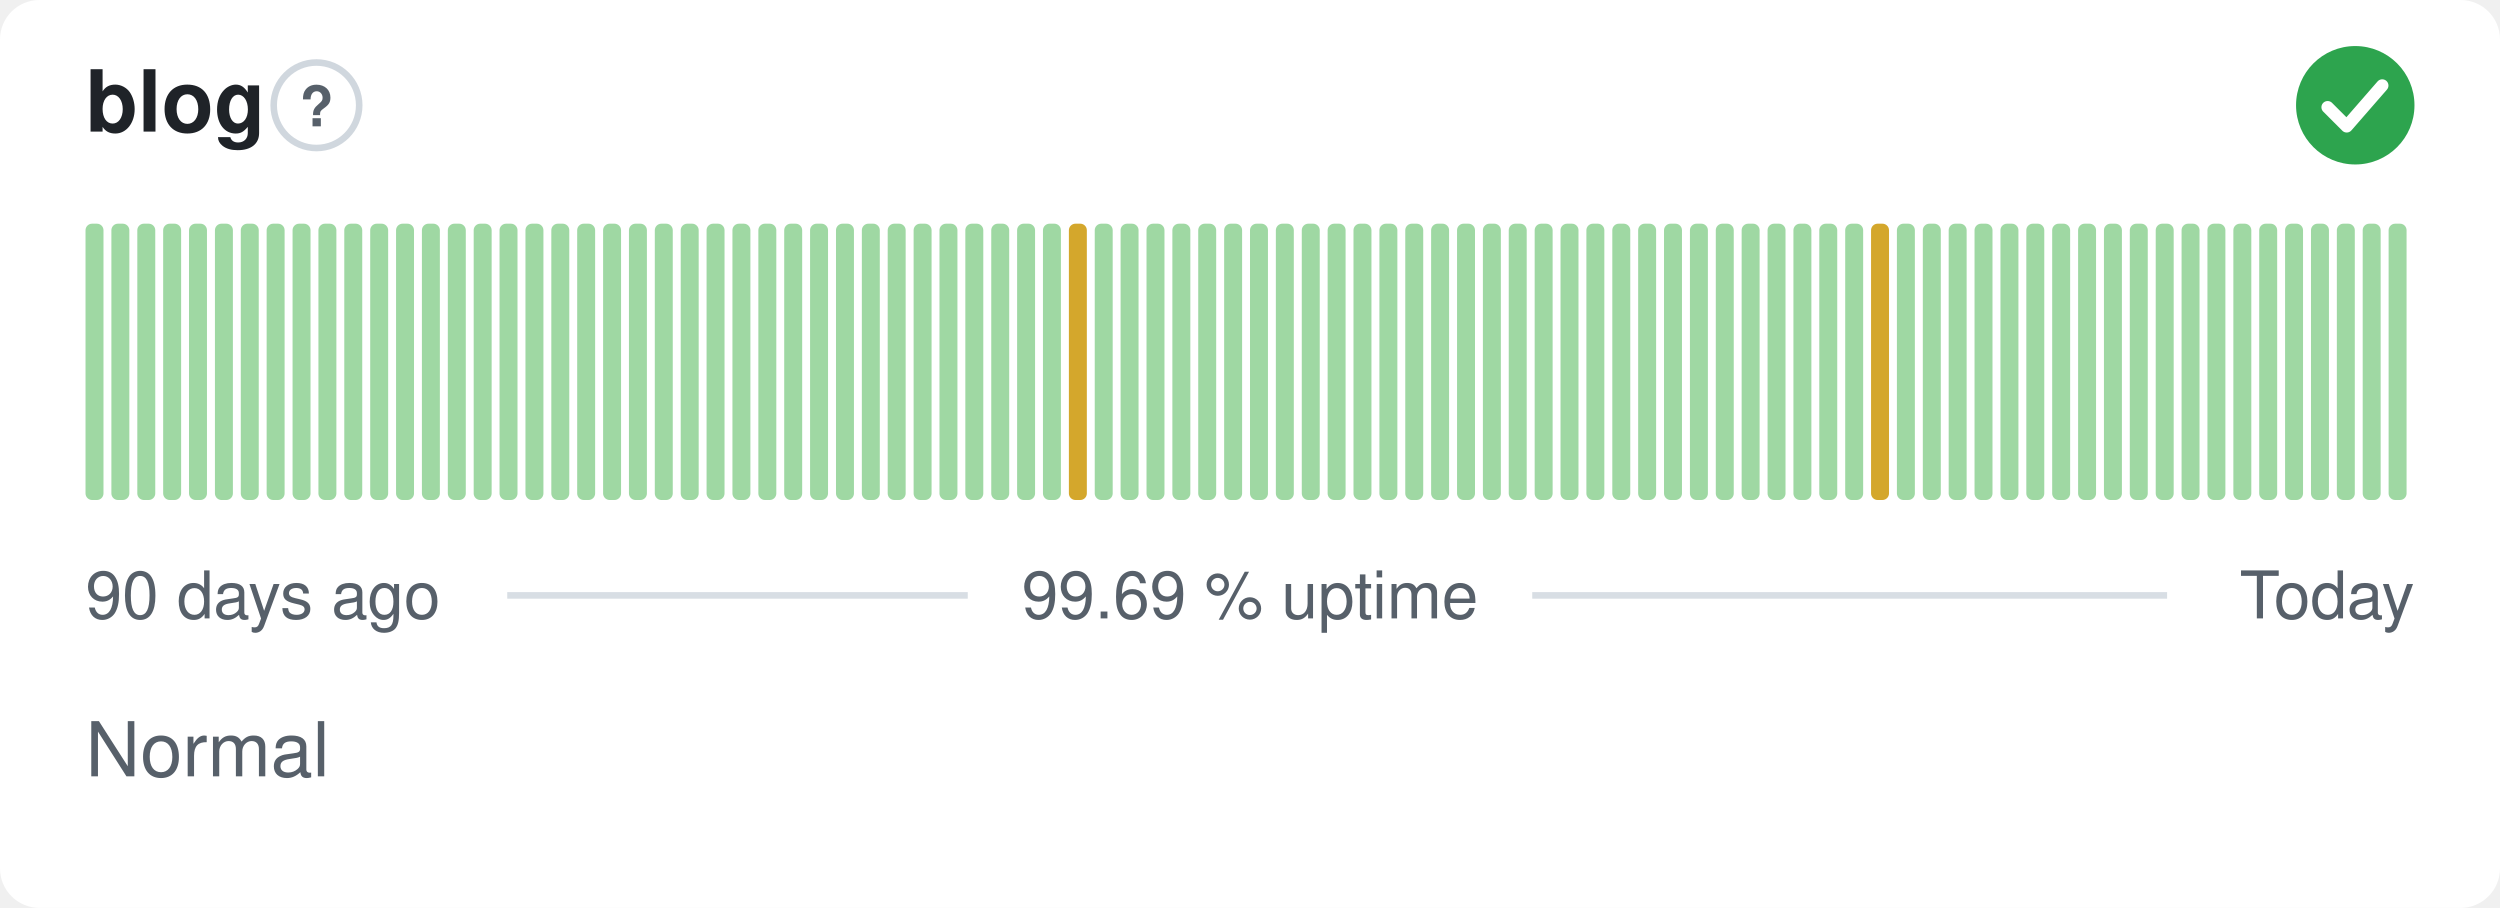
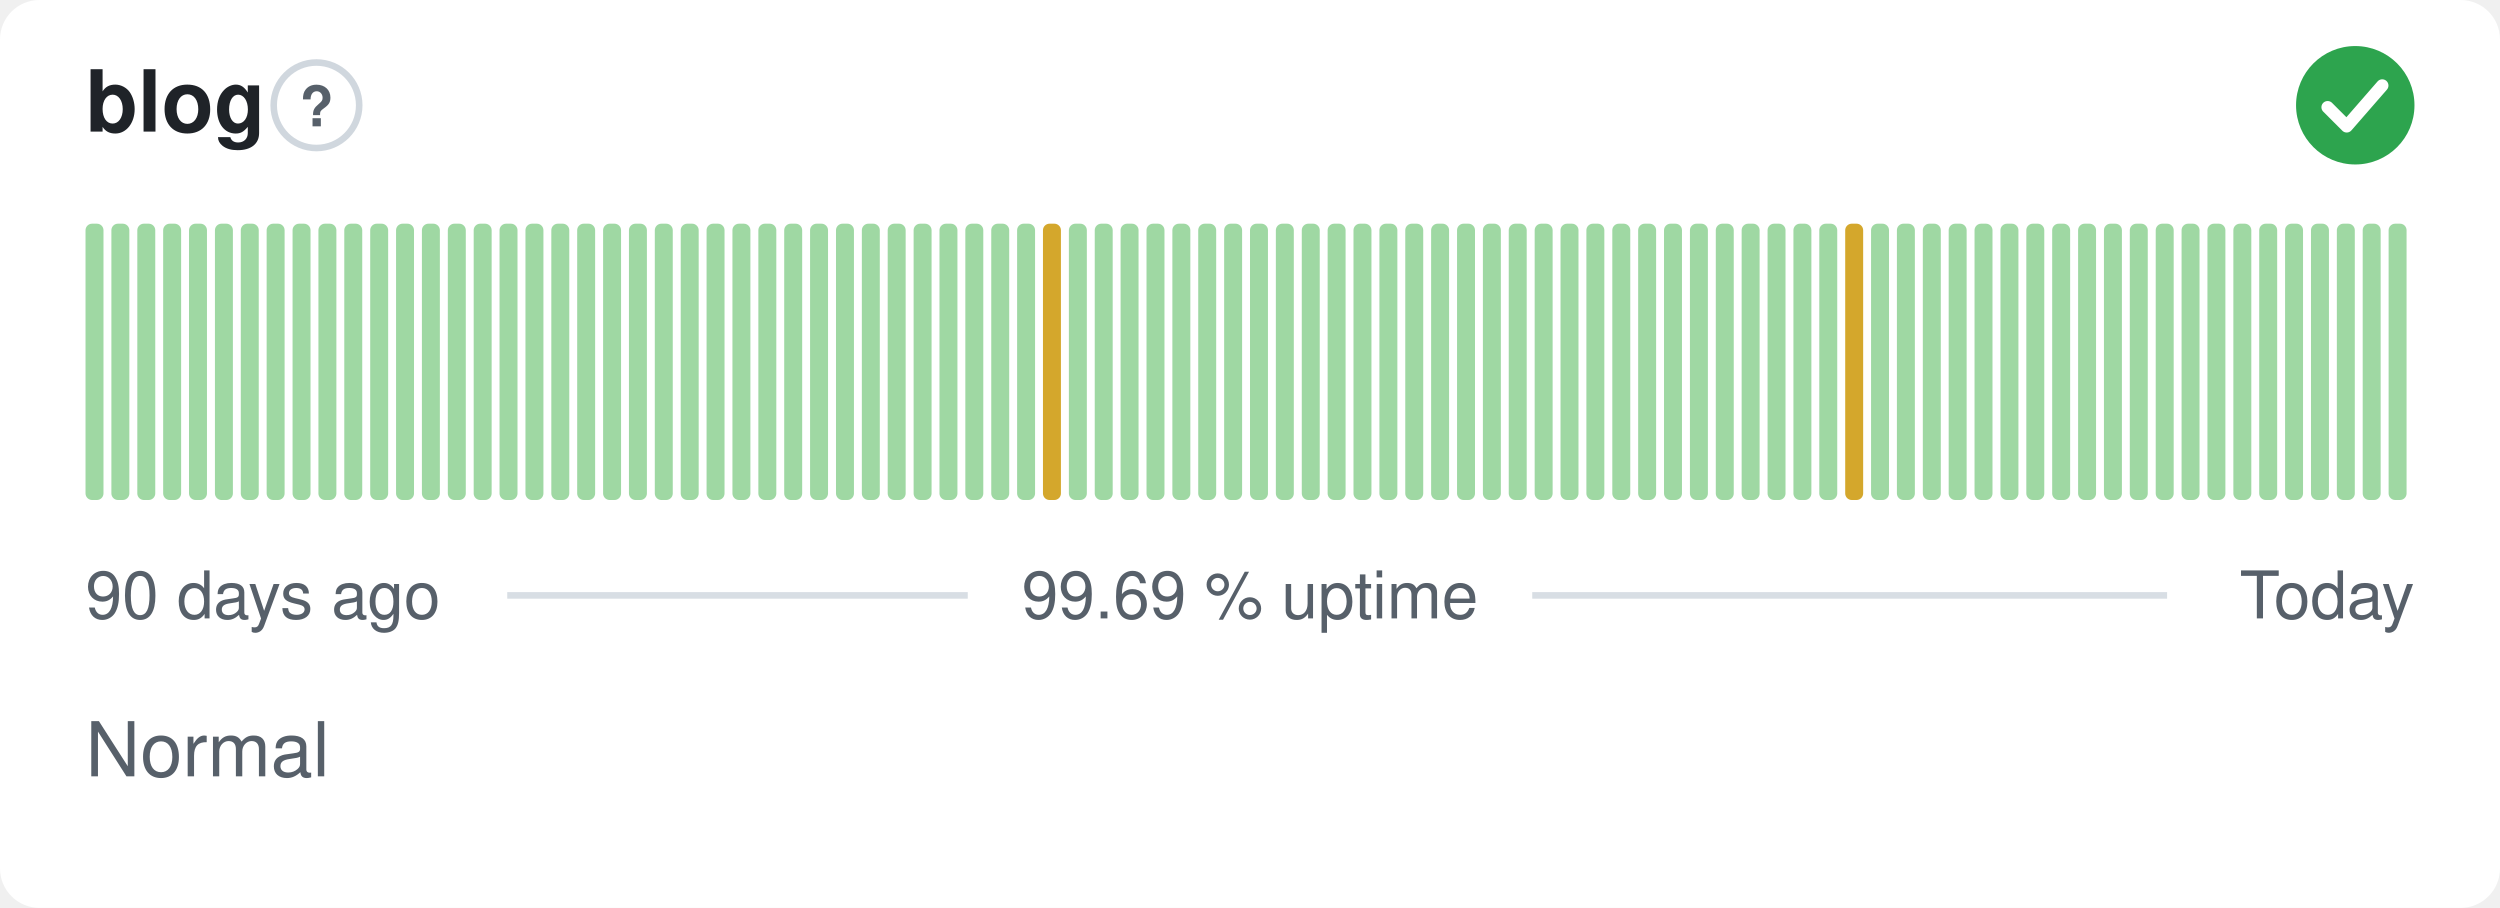
<svg xmlns="http://www.w3.org/2000/svg" width="380" height="138" viewBox="0 0 380 138" role="img" aria-label="blog: Normal, 99.69 % uptime over the last 90 days" font-family="-apple-system,BlinkMacSystemFont,'Segoe UI',Helvetica,Arial,sans-serif">
  <style>
    @media (prefers-color-scheme: dark) {
      .bg { fill: #0d1117 }
      .title { fill: #e6edf3 }
      .muted { fill: #8b949e }
      .hint { stroke: #30363d }
      .rule { stroke: #30363d }
      .nodata { fill: #21262d }
    }
  </style>
  <rect class="bg" width="380" height="138" rx="6" fill="#ffffff" />
  <text class="title" x="13" y="20" font-size="13" font-weight="600" fill="#1f2328">blog</text>
  <circle class="hint" cx="48.1" cy="16" r="6.5" fill="none" stroke="#d0d7de" stroke-width="1" />
  <text class="muted" x="48.1" y="19.2" text-anchor="middle" font-size="8.5" font-weight="700" fill="#57606a">?</text>
  <circle cx="358" cy="16" r="9" fill="#2da44e" />
  <path d="M353.80 16.30l2.90 2.90 5.40 -6.20" fill="none" stroke="#fff" stroke-width="1.89" stroke-linecap="round" stroke-linejoin="round" />
  <rect x="13.00" y="34.00" width="2.73" height="42.00" rx="1" fill="#9fd8a3" />
  <rect x="16.93" y="34.00" width="2.73" height="42.00" rx="1" fill="#9fd8a3" />
  <rect x="20.87" y="34.00" width="2.73" height="42.00" rx="1" fill="#9fd8a3" />
  <rect x="24.80" y="34.00" width="2.73" height="42.00" rx="1" fill="#9fd8a3" />
  <rect x="28.73" y="34.00" width="2.73" height="42.00" rx="1" fill="#9fd8a3" />
  <rect x="32.67" y="34.00" width="2.73" height="42.00" rx="1" fill="#9fd8a3" />
  <rect x="36.60" y="34.00" width="2.73" height="42.00" rx="1" fill="#9fd8a3" />
  <rect x="40.53" y="34.00" width="2.73" height="42.00" rx="1" fill="#9fd8a3" />
  <rect x="44.47" y="34.00" width="2.73" height="42.00" rx="1" fill="#9fd8a3" />
  <rect x="48.40" y="34.00" width="2.73" height="42.00" rx="1" fill="#9fd8a3" />
  <rect x="52.33" y="34.00" width="2.73" height="42.00" rx="1" fill="#9fd8a3" />
  <rect x="56.27" y="34.00" width="2.73" height="42.00" rx="1" fill="#9fd8a3" />
  <rect x="60.20" y="34.00" width="2.73" height="42.00" rx="1" fill="#9fd8a3" />
  <rect x="64.13" y="34.00" width="2.73" height="42.00" rx="1" fill="#9fd8a3" />
  <rect x="68.07" y="34.00" width="2.73" height="42.00" rx="1" fill="#9fd8a3" />
  <rect x="72.00" y="34.00" width="2.73" height="42.00" rx="1" fill="#9fd8a3" />
  <rect x="75.93" y="34.00" width="2.73" height="42.00" rx="1" fill="#9fd8a3" />
  <rect x="79.87" y="34.00" width="2.73" height="42.00" rx="1" fill="#9fd8a3" />
  <rect x="83.80" y="34.00" width="2.73" height="42.00" rx="1" fill="#9fd8a3" />
  <rect x="87.73" y="34.00" width="2.73" height="42.00" rx="1" fill="#9fd8a3" />
  <rect x="91.67" y="34.00" width="2.73" height="42.00" rx="1" fill="#9fd8a3" />
  <rect x="95.60" y="34.00" width="2.73" height="42.00" rx="1" fill="#9fd8a3" />
  <rect x="99.53" y="34.00" width="2.73" height="42.00" rx="1" fill="#9fd8a3" />
  <rect x="103.47" y="34.00" width="2.73" height="42.00" rx="1" fill="#9fd8a3" />
  <rect x="107.40" y="34.00" width="2.73" height="42.00" rx="1" fill="#9fd8a3" />
  <rect x="111.33" y="34.00" width="2.73" height="42.00" rx="1" fill="#9fd8a3" />
  <rect x="115.27" y="34.00" width="2.73" height="42.00" rx="1" fill="#9fd8a3" />
  <rect x="119.20" y="34.00" width="2.73" height="42.00" rx="1" fill="#9fd8a3" />
  <rect x="123.13" y="34.00" width="2.73" height="42.00" rx="1" fill="#9fd8a3" />
  <rect x="127.07" y="34.00" width="2.73" height="42.00" rx="1" fill="#9fd8a3" />
  <rect x="131.00" y="34.00" width="2.73" height="42.00" rx="1" fill="#9fd8a3" />
  <rect x="134.93" y="34.00" width="2.73" height="42.00" rx="1" fill="#9fd8a3" />
  <rect x="138.87" y="34.00" width="2.73" height="42.00" rx="1" fill="#9fd8a3" />
  <rect x="142.80" y="34.00" width="2.73" height="42.00" rx="1" fill="#9fd8a3" />
  <rect x="146.73" y="34.00" width="2.73" height="42.00" rx="1" fill="#9fd8a3" />
  <rect x="150.67" y="34.00" width="2.73" height="42.00" rx="1" fill="#9fd8a3" />
  <rect x="154.60" y="34.00" width="2.73" height="42.00" rx="1" fill="#9fd8a3" />
-   <rect x="158.53" y="34.00" width="2.73" height="42.00" rx="1" fill="#9fd8a3" />
-   <rect x="162.47" y="34.00" width="2.73" height="42.00" rx="1" fill="#d4a72c" />
+   <rect x="158.53" y="34.00" width="2.73" height="42.00" rx="1" fill="#d4a72c" />
+   <rect x="162.47" y="34.00" width="2.73" height="42.00" rx="1" fill="#9fd8a3" />
  <rect x="166.40" y="34.00" width="2.73" height="42.00" rx="1" fill="#9fd8a3" />
  <rect x="170.33" y="34.00" width="2.73" height="42.00" rx="1" fill="#9fd8a3" />
  <rect x="174.27" y="34.00" width="2.73" height="42.00" rx="1" fill="#9fd8a3" />
  <rect x="178.20" y="34.00" width="2.73" height="42.00" rx="1" fill="#9fd8a3" />
  <rect x="182.13" y="34.00" width="2.73" height="42.00" rx="1" fill="#9fd8a3" />
  <rect x="186.07" y="34.00" width="2.73" height="42.00" rx="1" fill="#9fd8a3" />
  <rect x="190.00" y="34.00" width="2.73" height="42.00" rx="1" fill="#9fd8a3" />
  <rect x="193.93" y="34.00" width="2.73" height="42.00" rx="1" fill="#9fd8a3" />
  <rect x="197.87" y="34.00" width="2.73" height="42.00" rx="1" fill="#9fd8a3" />
  <rect x="201.80" y="34.00" width="2.73" height="42.00" rx="1" fill="#9fd8a3" />
  <rect x="205.73" y="34.00" width="2.73" height="42.00" rx="1" fill="#9fd8a3" />
  <rect x="209.67" y="34.00" width="2.73" height="42.00" rx="1" fill="#9fd8a3" />
  <rect x="213.60" y="34.00" width="2.73" height="42.00" rx="1" fill="#9fd8a3" />
  <rect x="217.53" y="34.00" width="2.73" height="42.00" rx="1" fill="#9fd8a3" />
  <rect x="221.47" y="34.00" width="2.73" height="42.00" rx="1" fill="#9fd8a3" />
  <rect x="225.40" y="34.00" width="2.73" height="42.00" rx="1" fill="#9fd8a3" />
  <rect x="229.33" y="34.00" width="2.73" height="42.00" rx="1" fill="#9fd8a3" />
  <rect x="233.27" y="34.00" width="2.73" height="42.00" rx="1" fill="#9fd8a3" />
  <rect x="237.20" y="34.00" width="2.73" height="42.00" rx="1" fill="#9fd8a3" />
  <rect x="241.13" y="34.00" width="2.73" height="42.00" rx="1" fill="#9fd8a3" />
  <rect x="245.07" y="34.00" width="2.73" height="42.00" rx="1" fill="#9fd8a3" />
  <rect x="249.00" y="34.00" width="2.73" height="42.00" rx="1" fill="#9fd8a3" />
  <rect x="252.93" y="34.00" width="2.73" height="42.00" rx="1" fill="#9fd8a3" />
  <rect x="256.87" y="34.00" width="2.73" height="42.00" rx="1" fill="#9fd8a3" />
  <rect x="260.80" y="34.00" width="2.73" height="42.00" rx="1" fill="#9fd8a3" />
  <rect x="264.73" y="34.00" width="2.73" height="42.00" rx="1" fill="#9fd8a3" />
  <rect x="268.67" y="34.00" width="2.73" height="42.00" rx="1" fill="#9fd8a3" />
  <rect x="272.60" y="34.00" width="2.73" height="42.00" rx="1" fill="#9fd8a3" />
  <rect x="276.53" y="34.00" width="2.73" height="42.00" rx="1" fill="#9fd8a3" />
-   <rect x="280.47" y="34.00" width="2.73" height="42.00" rx="1" fill="#9fd8a3" />
-   <rect x="284.40" y="34.00" width="2.73" height="42.00" rx="1" fill="#d4a72c" />
+   <rect x="280.47" y="34.00" width="2.73" height="42.00" rx="1" fill="#d4a72c" />
+   <rect x="284.40" y="34.00" width="2.73" height="42.00" rx="1" fill="#9fd8a3" />
  <rect x="288.33" y="34.00" width="2.73" height="42.00" rx="1" fill="#9fd8a3" />
  <rect x="292.27" y="34.00" width="2.73" height="42.00" rx="1" fill="#9fd8a3" />
  <rect x="296.20" y="34.00" width="2.73" height="42.00" rx="1" fill="#9fd8a3" />
  <rect x="300.13" y="34.00" width="2.73" height="42.00" rx="1" fill="#9fd8a3" />
  <rect x="304.07" y="34.00" width="2.73" height="42.00" rx="1" fill="#9fd8a3" />
  <rect x="308.00" y="34.00" width="2.73" height="42.00" rx="1" fill="#9fd8a3" />
  <rect x="311.93" y="34.00" width="2.73" height="42.00" rx="1" fill="#9fd8a3" />
  <rect x="315.87" y="34.00" width="2.73" height="42.00" rx="1" fill="#9fd8a3" />
  <rect x="319.80" y="34.00" width="2.73" height="42.00" rx="1" fill="#9fd8a3" />
  <rect x="323.73" y="34.00" width="2.73" height="42.00" rx="1" fill="#9fd8a3" />
  <rect x="327.67" y="34.00" width="2.73" height="42.00" rx="1" fill="#9fd8a3" />
  <rect x="331.60" y="34.00" width="2.73" height="42.00" rx="1" fill="#9fd8a3" />
  <rect x="335.53" y="34.00" width="2.73" height="42.00" rx="1" fill="#9fd8a3" />
  <rect x="339.47" y="34.00" width="2.73" height="42.00" rx="1" fill="#9fd8a3" />
  <rect x="343.40" y="34.00" width="2.73" height="42.00" rx="1" fill="#9fd8a3" />
  <rect x="347.33" y="34.00" width="2.73" height="42.00" rx="1" fill="#9fd8a3" />
  <rect x="351.27" y="34.00" width="2.73" height="42.00" rx="1" fill="#9fd8a3" />
  <rect x="355.20" y="34.00" width="2.73" height="42.00" rx="1" fill="#9fd8a3" />
  <rect x="359.13" y="34.00" width="2.73" height="42.00" rx="1" fill="#9fd8a3" />
  <rect x="363.07" y="34.00" width="2.73" height="42.00" rx="1" fill="#9fd8a3" />
  <text class="muted" x="13" y="94" font-size="10" fill="#57606a">90 days ago</text>
  <text class="muted" x="190" y="94" text-anchor="middle" font-size="10" fill="#57606a">99.69 % uptime</text>
  <text class="muted" x="367" y="94" text-anchor="end" font-size="10" fill="#57606a">Today</text>
  <line class="rule" x1="77.1" y1="90.5" x2="147.1" y2="90.5" stroke="#d8dee4" stroke-width="1" />
  <line class="rule" x1="232.9" y1="90.5" x2="329.4" y2="90.5" stroke="#d8dee4" stroke-width="1" />
  <text class="muted" x="13" y="118" font-size="11.5" fill="#57606a">Normal</text>
</svg>
